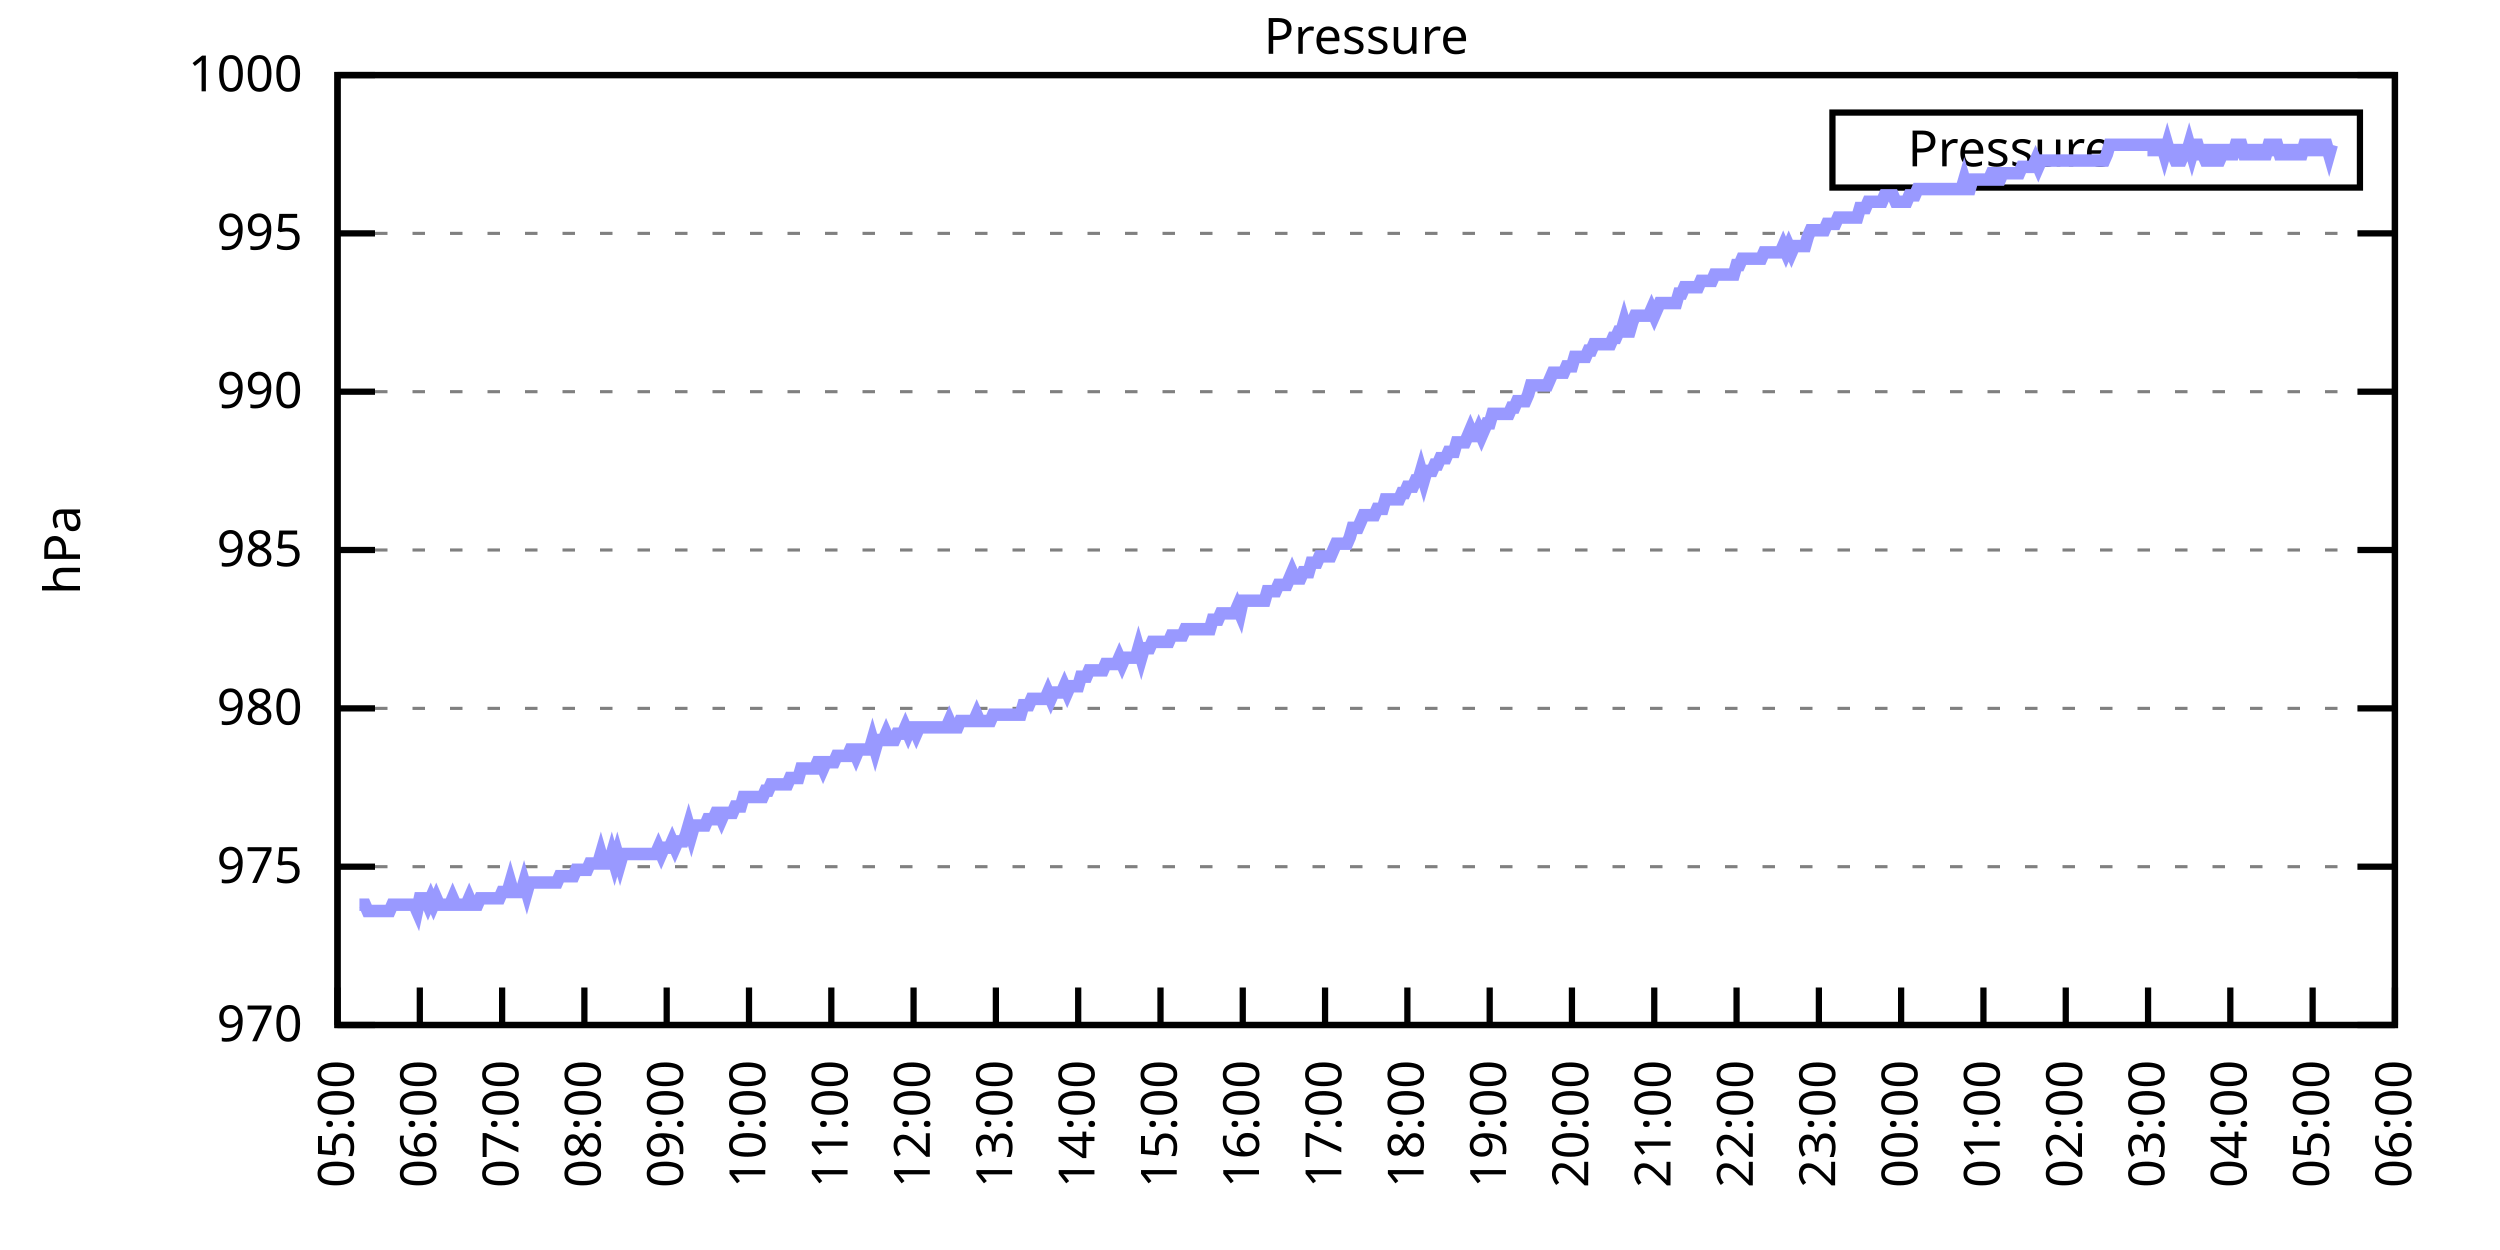
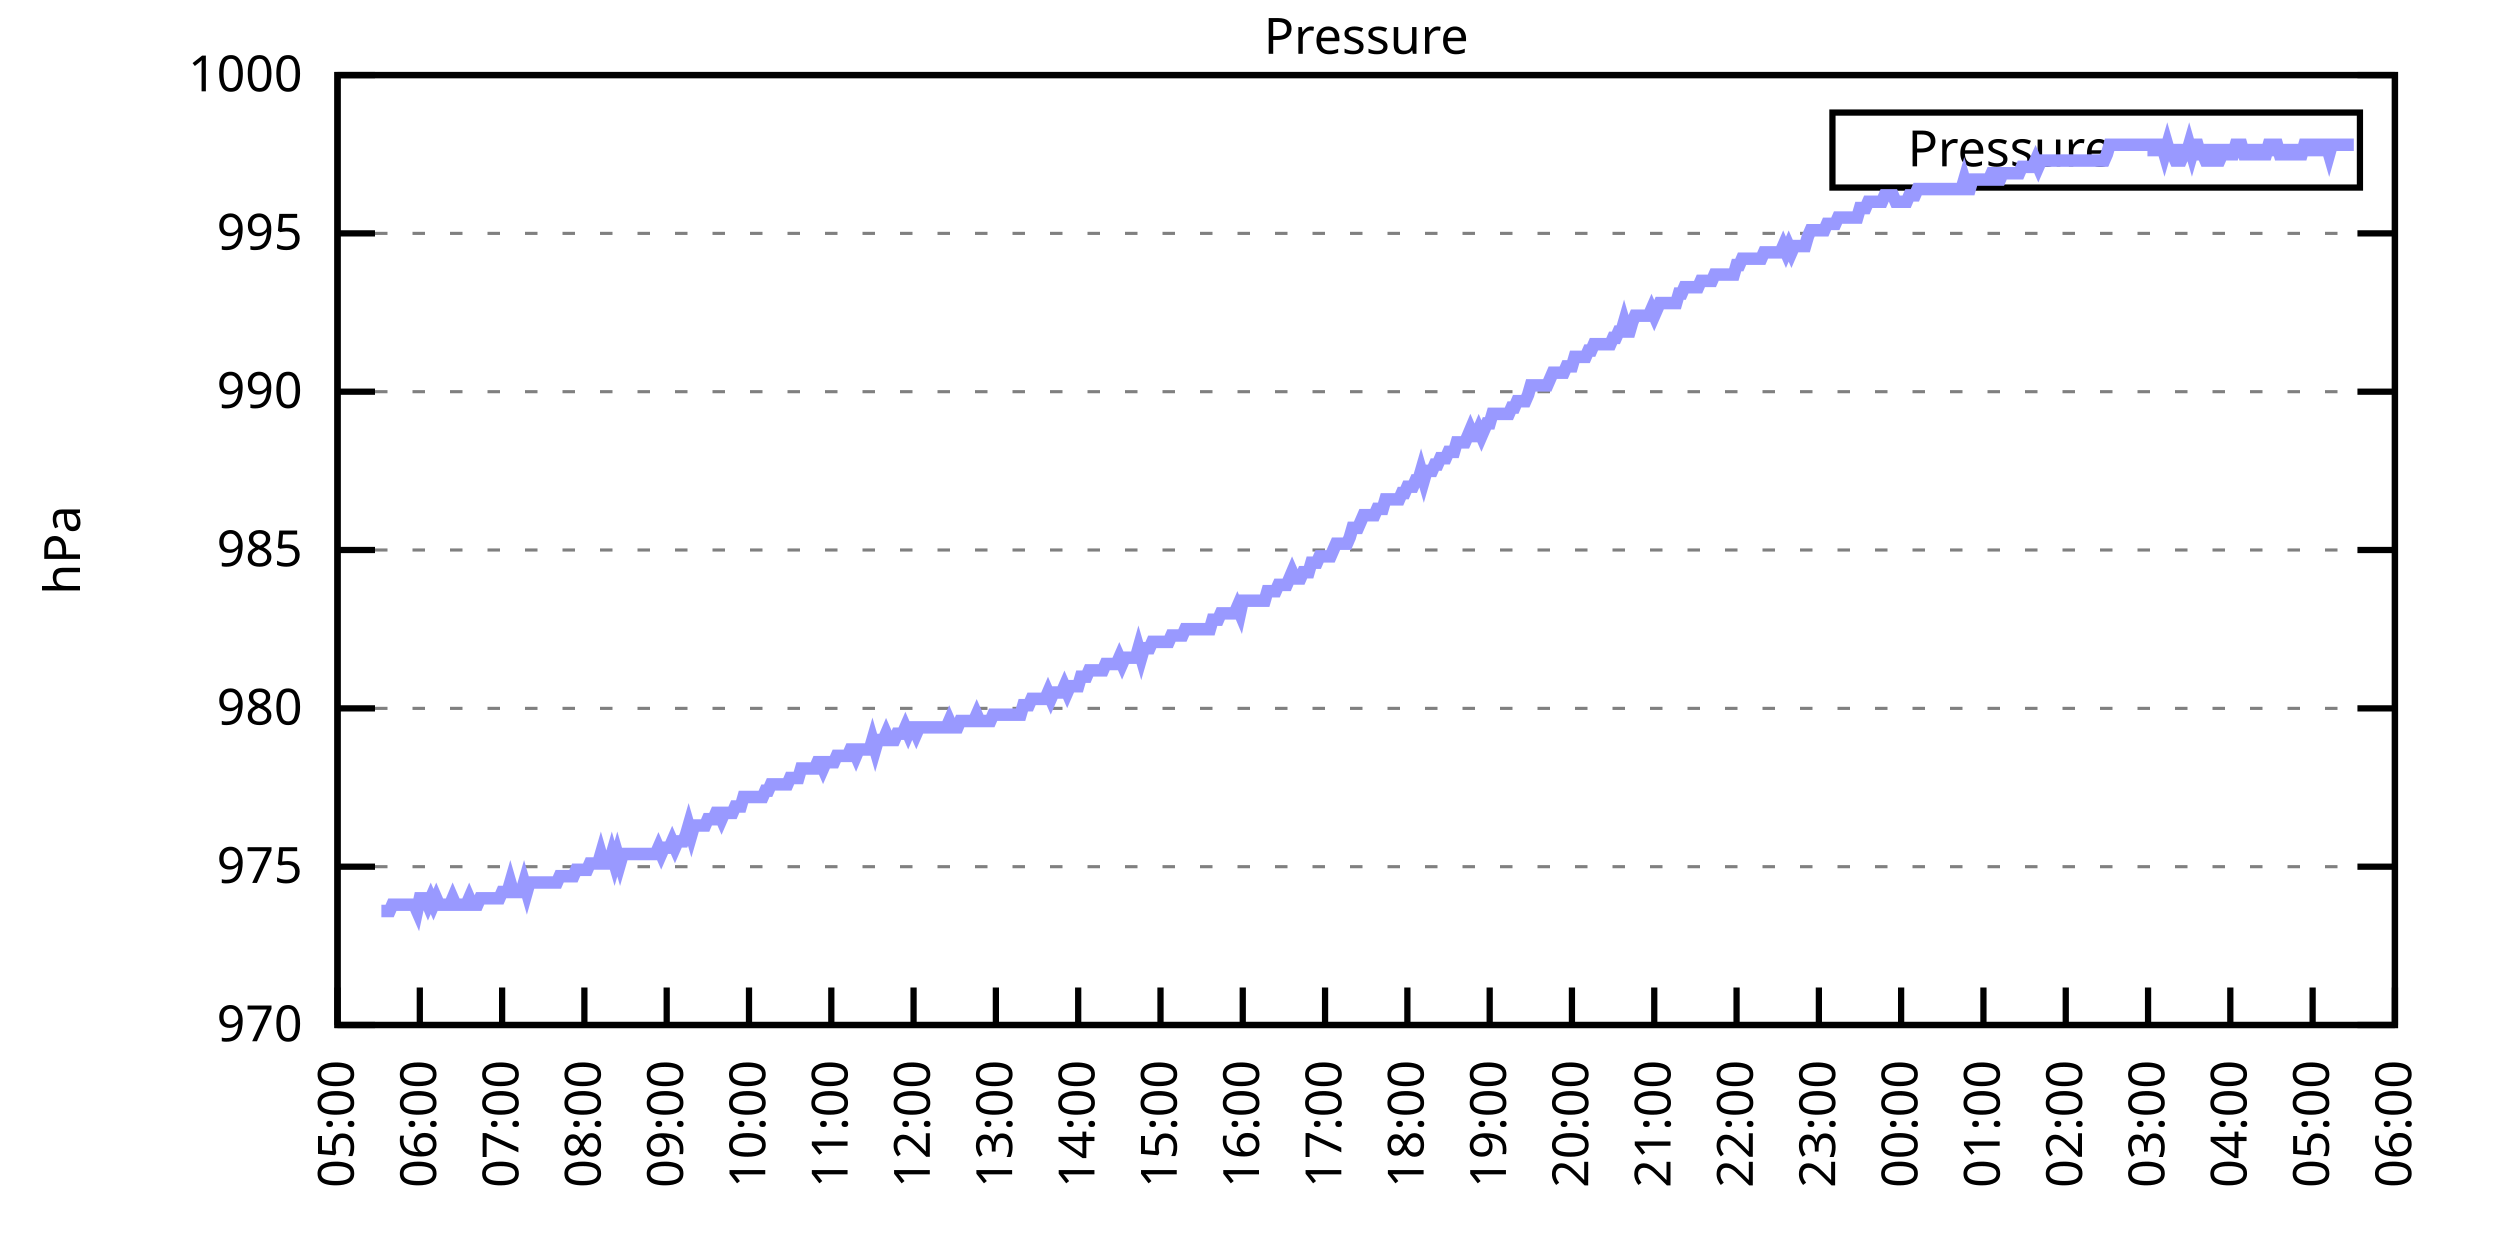
<svg xmlns="http://www.w3.org/2000/svg" xmlns:xlink="http://www.w3.org/1999/xlink" width="400" height="200" viewBox="0 0 400 200">
  <g id="gnuplot_canvas">
    <rect x="0" y="0" width="400" height="200" fill="none" />
    <defs>
      <circle id="gpDot" r="0.5" stroke-width="0.5" stroke="currentColor" />
      <path id="gpPt0" stroke-width="0.333" stroke="currentColor" d="M-1,0 h2 M0,-1 v2" />
      <path id="gpPt1" stroke-width="0.333" stroke="currentColor" d="M-1,-1 L1,1 M1,-1 L-1,1" />
      <path id="gpPt2" stroke-width="0.333" stroke="currentColor" d="M-1,0 L1,0 M0,-1 L0,1 M-1,-1 L1,1 M-1,1 L1,-1" />
      <rect id="gpPt3" stroke-width="0.333" stroke="currentColor" x="-1" y="-1" width="2" height="2" />
      <rect id="gpPt4" stroke-width="0.333" stroke="currentColor" fill="currentColor" x="-1" y="-1" width="2" height="2" />
      <circle id="gpPt5" stroke-width="0.333" stroke="currentColor" cx="0" cy="0" r="1" />
      <use xlink:href="#gpPt5" id="gpPt6" fill="currentColor" stroke="none" />
      <path id="gpPt7" stroke-width="0.333" stroke="currentColor" d="M0,-1.33 L-1.33,0.67 L1.33,0.67 z" />
      <use xlink:href="#gpPt7" id="gpPt8" fill="currentColor" stroke="none" />
      <use xlink:href="#gpPt7" id="gpPt9" stroke="currentColor" transform="rotate(180)" />
      <use xlink:href="#gpPt9" id="gpPt10" fill="currentColor" stroke="none" />
      <use xlink:href="#gpPt3" id="gpPt11" stroke="currentColor" transform="rotate(45)" />
      <use xlink:href="#gpPt11" id="gpPt12" fill="currentColor" stroke="none" />
      <path id="gpPt13" stroke-width="0.333" stroke="currentColor" d="M0,1.330 L1.265,0.411 L0.782,-1.067 L-0.782,-1.076 L-1.265,0.411 z" />
      <use xlink:href="#gpPt13" id="gpPt14" fill="currentColor" stroke="none" />
      <filter id="textbox" filterUnits="objectBoundingBox" x="0" y="0" height="1" width="1">
        <feFlood flood-color="white" flood-opacity="1" result="bgnd" />
        <feComposite in="SourceGraphic" in2="bgnd" operator="atop" />
      </filter>
      <filter id="greybox" filterUnits="objectBoundingBox" x="0" y="0" height="1" width="1">
        <feFlood flood-color="lightgrey" flood-opacity="1" result="grey" />
        <feComposite in="SourceGraphic" in2="grey" operator="atop" />
      </filter>
    </defs>
    <g fill="none" color="white" stroke="currentColor" stroke-width="1.00" stroke-linecap="butt" stroke-linejoin="miter">
</g>
    <g fill="none" color="black" stroke="currentColor" stroke-width="1.00" stroke-linecap="butt" stroke-linejoin="miter">
      <g stroke="none" shape-rendering="crispEdges">
        <polygon fill="rgb(255, 255, 255)" points="54.00,164.00 383.18,164.00 383.18,12.02 54.00,12.02 " />
      </g>
    </g>
    <g fill="none" color="black" stroke="currentColor" stroke-width="1.00" stroke-linecap="butt" stroke-linejoin="miter">
</g>
    <g fill="none" color="black" stroke="black" stroke-width="0.50" stroke-linecap="butt" stroke-linejoin="miter">
</g>
    <g fill="none" color="gray" stroke="currentColor" stroke-width="0.50" stroke-linecap="butt" stroke-linejoin="miter">
      <path stroke="gray" stroke-dasharray="2,4" class="gridline" d="M54.00,164.00 L383.19,164.00  " />
    </g>
    <g fill="none" color="gray" stroke="gray" stroke-width="1.00" stroke-linecap="butt" stroke-linejoin="miter">
</g>
    <g fill="none" color="black" stroke="currentColor" stroke-width="1.00" stroke-linecap="butt" stroke-linejoin="miter">
      <path stroke="black" d="M54.00,164.00 L60.00,164.00 M383.19,164.00 L377.19,164.00  " />
      <g transform="translate(48.40,166.60)" stroke="none" fill="black" font-family="Sans" font-size="8.00" text-anchor="end">
        <text>
          <tspan font-family="Sans"> 970</tspan>
        </text>
      </g>
    </g>
    <g fill="none" color="black" stroke="currentColor" stroke-width="1.00" stroke-linecap="butt" stroke-linejoin="miter">
</g>
    <g fill="none" color="black" stroke="black" stroke-width="0.50" stroke-linecap="butt" stroke-linejoin="miter">
</g>
    <g fill="none" color="gray" stroke="currentColor" stroke-width="0.50" stroke-linecap="butt" stroke-linejoin="miter">
      <path stroke="gray" stroke-dasharray="2,4" class="gridline" d="M54.00,138.67 L383.19,138.67  " />
    </g>
    <g fill="none" color="gray" stroke="gray" stroke-width="1.00" stroke-linecap="butt" stroke-linejoin="miter">
</g>
    <g fill="none" color="black" stroke="currentColor" stroke-width="1.00" stroke-linecap="butt" stroke-linejoin="miter">
      <path stroke="black" d="M54.00,138.67 L60.00,138.67 M383.19,138.67 L377.19,138.67  " />
      <g transform="translate(48.40,141.27)" stroke="none" fill="black" font-family="Sans" font-size="8.00" text-anchor="end">
        <text>
          <tspan font-family="Sans"> 975</tspan>
        </text>
      </g>
    </g>
    <g fill="none" color="black" stroke="currentColor" stroke-width="1.00" stroke-linecap="butt" stroke-linejoin="miter">
</g>
    <g fill="none" color="black" stroke="black" stroke-width="0.50" stroke-linecap="butt" stroke-linejoin="miter">
</g>
    <g fill="none" color="gray" stroke="currentColor" stroke-width="0.50" stroke-linecap="butt" stroke-linejoin="miter">
      <path stroke="gray" stroke-dasharray="2,4" class="gridline" d="M54.00,113.34 L383.19,113.34  " />
    </g>
    <g fill="none" color="gray" stroke="gray" stroke-width="1.00" stroke-linecap="butt" stroke-linejoin="miter">
</g>
    <g fill="none" color="black" stroke="currentColor" stroke-width="1.00" stroke-linecap="butt" stroke-linejoin="miter">
      <path stroke="black" d="M54.00,113.34 L60.00,113.34 M383.19,113.34 L377.19,113.34  " />
      <g transform="translate(48.40,115.94)" stroke="none" fill="black" font-family="Sans" font-size="8.00" text-anchor="end">
        <text>
          <tspan font-family="Sans"> 980</tspan>
        </text>
      </g>
    </g>
    <g fill="none" color="black" stroke="currentColor" stroke-width="1.00" stroke-linecap="butt" stroke-linejoin="miter">
</g>
    <g fill="none" color="black" stroke="black" stroke-width="0.50" stroke-linecap="butt" stroke-linejoin="miter">
</g>
    <g fill="none" color="gray" stroke="currentColor" stroke-width="0.50" stroke-linecap="butt" stroke-linejoin="miter">
      <path stroke="gray" stroke-dasharray="2,4" class="gridline" d="M54.00,88.00 L383.19,88.00  " />
    </g>
    <g fill="none" color="gray" stroke="gray" stroke-width="1.00" stroke-linecap="butt" stroke-linejoin="miter">
</g>
    <g fill="none" color="black" stroke="currentColor" stroke-width="1.00" stroke-linecap="butt" stroke-linejoin="miter">
      <path stroke="black" d="M54.00,88.00 L60.00,88.00 M383.19,88.00 L377.19,88.00  " />
      <g transform="translate(48.40,90.60)" stroke="none" fill="black" font-family="Sans" font-size="8.00" text-anchor="end">
        <text>
          <tspan font-family="Sans"> 985</tspan>
        </text>
      </g>
    </g>
    <g fill="none" color="black" stroke="currentColor" stroke-width="1.00" stroke-linecap="butt" stroke-linejoin="miter">
</g>
    <g fill="none" color="black" stroke="black" stroke-width="0.50" stroke-linecap="butt" stroke-linejoin="miter">
</g>
    <g fill="none" color="gray" stroke="currentColor" stroke-width="0.50" stroke-linecap="butt" stroke-linejoin="miter">
      <path stroke="gray" stroke-dasharray="2,4" class="gridline" d="M54.00,62.67 L383.19,62.67  " />
    </g>
    <g fill="none" color="gray" stroke="gray" stroke-width="1.00" stroke-linecap="butt" stroke-linejoin="miter">
</g>
    <g fill="none" color="black" stroke="currentColor" stroke-width="1.00" stroke-linecap="butt" stroke-linejoin="miter">
      <path stroke="black" d="M54.00,62.67 L60.00,62.67 M383.19,62.67 L377.19,62.67  " />
      <g transform="translate(48.40,65.27)" stroke="none" fill="black" font-family="Sans" font-size="8.00" text-anchor="end">
        <text>
          <tspan font-family="Sans"> 990</tspan>
        </text>
      </g>
    </g>
    <g fill="none" color="black" stroke="currentColor" stroke-width="1.00" stroke-linecap="butt" stroke-linejoin="miter">
</g>
    <g fill="none" color="black" stroke="black" stroke-width="0.50" stroke-linecap="butt" stroke-linejoin="miter">
</g>
    <g fill="none" color="gray" stroke="currentColor" stroke-width="0.50" stroke-linecap="butt" stroke-linejoin="miter">
      <path stroke="gray" stroke-dasharray="2,4" class="gridline" d="M54.00,37.34 L383.19,37.34  " />
    </g>
    <g fill="none" color="gray" stroke="gray" stroke-width="1.00" stroke-linecap="butt" stroke-linejoin="miter">
</g>
    <g fill="none" color="black" stroke="currentColor" stroke-width="1.00" stroke-linecap="butt" stroke-linejoin="miter">
      <path stroke="black" d="M54.00,37.34 L60.00,37.34 M383.19,37.34 L377.19,37.34  " />
      <g transform="translate(48.40,39.94)" stroke="none" fill="black" font-family="Sans" font-size="8.00" text-anchor="end">
        <text>
          <tspan font-family="Sans"> 995</tspan>
        </text>
      </g>
    </g>
    <g fill="none" color="black" stroke="currentColor" stroke-width="1.00" stroke-linecap="butt" stroke-linejoin="miter">
</g>
    <g fill="none" color="black" stroke="black" stroke-width="0.50" stroke-linecap="butt" stroke-linejoin="miter">
</g>
    <g fill="none" color="gray" stroke="currentColor" stroke-width="0.50" stroke-linecap="butt" stroke-linejoin="miter">
      <path stroke="gray" stroke-dasharray="2,4" class="gridline" d="M54.00,12.01 L383.19,12.01  " />
    </g>
    <g fill="none" color="gray" stroke="gray" stroke-width="1.00" stroke-linecap="butt" stroke-linejoin="miter">
</g>
    <g fill="none" color="black" stroke="currentColor" stroke-width="1.00" stroke-linecap="butt" stroke-linejoin="miter">
      <path stroke="black" d="M54.00,12.01 L60.00,12.01 M383.19,12.01 L377.19,12.01  " />
      <g transform="translate(48.40,14.61)" stroke="none" fill="black" font-family="Sans" font-size="8.00" text-anchor="end">
        <text>
          <tspan font-family="Sans"> 1000</tspan>
        </text>
      </g>
    </g>
    <g fill="none" color="black" stroke="currentColor" stroke-width="1.00" stroke-linecap="butt" stroke-linejoin="miter">
      <path stroke="black" d="M54.00,164.00 L54.00,158.00  " />
      <g transform="translate(56.60,169.60) rotate(270.00)" stroke="none" fill="black" font-family="Sans" font-size="8.00" text-anchor="end">
        <text>
          <tspan font-family="Sans">05:00</tspan>
        </text>
      </g>
    </g>
    <g fill="none" color="black" stroke="currentColor" stroke-width="1.00" stroke-linecap="butt" stroke-linejoin="miter">
      <path stroke="black" d="M67.17,164.00 L67.17,158.00  " />
      <g transform="translate(69.77,169.60) rotate(270.00)" stroke="none" fill="black" font-family="Sans" font-size="8.00" text-anchor="end">
        <text>
          <tspan font-family="Sans">06:00</tspan>
        </text>
      </g>
    </g>
    <g fill="none" color="black" stroke="currentColor" stroke-width="1.00" stroke-linecap="butt" stroke-linejoin="miter">
      <path stroke="black" d="M80.34,164.00 L80.34,158.00  " />
      <g transform="translate(82.94,169.60) rotate(270.00)" stroke="none" fill="black" font-family="Sans" font-size="8.00" text-anchor="end">
        <text>
          <tspan font-family="Sans">07:00</tspan>
        </text>
      </g>
    </g>
    <g fill="none" color="black" stroke="currentColor" stroke-width="1.00" stroke-linecap="butt" stroke-linejoin="miter">
      <path stroke="black" d="M93.50,164.00 L93.50,158.00  " />
      <g transform="translate(96.10,169.60) rotate(270.00)" stroke="none" fill="black" font-family="Sans" font-size="8.00" text-anchor="end">
        <text>
          <tspan font-family="Sans">08:00</tspan>
        </text>
      </g>
    </g>
    <g fill="none" color="black" stroke="currentColor" stroke-width="1.00" stroke-linecap="butt" stroke-linejoin="miter">
      <path stroke="black" d="M106.67,164.00 L106.67,158.00  " />
      <g transform="translate(109.27,169.60) rotate(270.00)" stroke="none" fill="black" font-family="Sans" font-size="8.00" text-anchor="end">
        <text>
          <tspan font-family="Sans">09:00</tspan>
        </text>
      </g>
    </g>
    <g fill="none" color="black" stroke="currentColor" stroke-width="1.00" stroke-linecap="butt" stroke-linejoin="miter">
      <path stroke="black" d="M119.84,164.00 L119.84,158.00  " />
      <g transform="translate(122.44,169.60) rotate(270.00)" stroke="none" fill="black" font-family="Sans" font-size="8.00" text-anchor="end">
        <text>
          <tspan font-family="Sans">10:00</tspan>
        </text>
      </g>
    </g>
    <g fill="none" color="black" stroke="currentColor" stroke-width="1.00" stroke-linecap="butt" stroke-linejoin="miter">
      <path stroke="black" d="M133.01,164.00 L133.01,158.00  " />
      <g transform="translate(135.61,169.60) rotate(270.00)" stroke="none" fill="black" font-family="Sans" font-size="8.00" text-anchor="end">
        <text>
          <tspan font-family="Sans">11:00</tspan>
        </text>
      </g>
    </g>
    <g fill="none" color="black" stroke="currentColor" stroke-width="1.00" stroke-linecap="butt" stroke-linejoin="miter">
      <path stroke="black" d="M146.17,164.00 L146.17,158.00  " />
      <g transform="translate(148.77,169.60) rotate(270.00)" stroke="none" fill="black" font-family="Sans" font-size="8.00" text-anchor="end">
        <text>
          <tspan font-family="Sans">12:00</tspan>
        </text>
      </g>
    </g>
    <g fill="none" color="black" stroke="currentColor" stroke-width="1.00" stroke-linecap="butt" stroke-linejoin="miter">
      <path stroke="black" d="M159.34,164.00 L159.34,158.00  " />
      <g transform="translate(161.94,169.60) rotate(270.00)" stroke="none" fill="black" font-family="Sans" font-size="8.00" text-anchor="end">
        <text>
          <tspan font-family="Sans">13:00</tspan>
        </text>
      </g>
    </g>
    <g fill="none" color="black" stroke="currentColor" stroke-width="1.00" stroke-linecap="butt" stroke-linejoin="miter">
      <path stroke="black" d="M172.51,164.00 L172.51,158.00  " />
      <g transform="translate(175.11,169.60) rotate(270.00)" stroke="none" fill="black" font-family="Sans" font-size="8.00" text-anchor="end">
        <text>
          <tspan font-family="Sans">14:00</tspan>
        </text>
      </g>
    </g>
    <g fill="none" color="black" stroke="currentColor" stroke-width="1.00" stroke-linecap="butt" stroke-linejoin="miter">
      <path stroke="black" d="M185.68,164.00 L185.68,158.00  " />
      <g transform="translate(188.28,169.60) rotate(270.00)" stroke="none" fill="black" font-family="Sans" font-size="8.00" text-anchor="end">
        <text>
          <tspan font-family="Sans">15:00</tspan>
        </text>
      </g>
    </g>
    <g fill="none" color="black" stroke="currentColor" stroke-width="1.00" stroke-linecap="butt" stroke-linejoin="miter">
      <path stroke="black" d="M198.84,164.00 L198.84,158.00  " />
      <g transform="translate(201.44,169.60) rotate(270.00)" stroke="none" fill="black" font-family="Sans" font-size="8.00" text-anchor="end">
        <text>
          <tspan font-family="Sans">16:00</tspan>
        </text>
      </g>
    </g>
    <g fill="none" color="black" stroke="currentColor" stroke-width="1.00" stroke-linecap="butt" stroke-linejoin="miter">
      <path stroke="black" d="M212.01,164.00 L212.01,158.00  " />
      <g transform="translate(214.61,169.60) rotate(270.00)" stroke="none" fill="black" font-family="Sans" font-size="8.00" text-anchor="end">
        <text>
          <tspan font-family="Sans">17:00</tspan>
        </text>
      </g>
    </g>
    <g fill="none" color="black" stroke="currentColor" stroke-width="1.00" stroke-linecap="butt" stroke-linejoin="miter">
      <path stroke="black" d="M225.18,164.00 L225.18,158.00  " />
      <g transform="translate(227.78,169.60) rotate(270.00)" stroke="none" fill="black" font-family="Sans" font-size="8.00" text-anchor="end">
        <text>
          <tspan font-family="Sans">18:00</tspan>
        </text>
      </g>
    </g>
    <g fill="none" color="black" stroke="currentColor" stroke-width="1.00" stroke-linecap="butt" stroke-linejoin="miter">
      <path stroke="black" d="M238.35,164.00 L238.35,158.00  " />
      <g transform="translate(240.95,169.60) rotate(270.00)" stroke="none" fill="black" font-family="Sans" font-size="8.00" text-anchor="end">
        <text>
          <tspan font-family="Sans">19:00</tspan>
        </text>
      </g>
    </g>
    <g fill="none" color="black" stroke="currentColor" stroke-width="1.00" stroke-linecap="butt" stroke-linejoin="miter">
      <path stroke="black" d="M251.51,164.00 L251.51,158.00  " />
      <g transform="translate(254.11,169.60) rotate(270.00)" stroke="none" fill="black" font-family="Sans" font-size="8.00" text-anchor="end">
        <text>
          <tspan font-family="Sans">20:00</tspan>
        </text>
      </g>
    </g>
    <g fill="none" color="black" stroke="currentColor" stroke-width="1.00" stroke-linecap="butt" stroke-linejoin="miter">
      <path stroke="black" d="M264.68,164.00 L264.68,158.00  " />
      <g transform="translate(267.28,169.60) rotate(270.00)" stroke="none" fill="black" font-family="Sans" font-size="8.00" text-anchor="end">
        <text>
          <tspan font-family="Sans">21:00</tspan>
        </text>
      </g>
    </g>
    <g fill="none" color="black" stroke="currentColor" stroke-width="1.00" stroke-linecap="butt" stroke-linejoin="miter">
      <path stroke="black" d="M277.85,164.00 L277.85,158.00  " />
      <g transform="translate(280.45,169.60) rotate(270.00)" stroke="none" fill="black" font-family="Sans" font-size="8.00" text-anchor="end">
        <text>
          <tspan font-family="Sans">22:00</tspan>
        </text>
      </g>
    </g>
    <g fill="none" color="black" stroke="currentColor" stroke-width="1.00" stroke-linecap="butt" stroke-linejoin="miter">
      <path stroke="black" d="M291.02,164.00 L291.02,158.00  " />
      <g transform="translate(293.62,169.60) rotate(270.00)" stroke="none" fill="black" font-family="Sans" font-size="8.00" text-anchor="end">
        <text>
          <tspan font-family="Sans">23:00</tspan>
        </text>
      </g>
    </g>
    <g fill="none" color="black" stroke="currentColor" stroke-width="1.00" stroke-linecap="butt" stroke-linejoin="miter">
      <path stroke="black" d="M304.18,164.00 L304.18,158.00  " />
      <g transform="translate(306.78,169.60) rotate(270.00)" stroke="none" fill="black" font-family="Sans" font-size="8.00" text-anchor="end">
        <text>
          <tspan font-family="Sans">00:00</tspan>
        </text>
      </g>
    </g>
    <g fill="none" color="black" stroke="currentColor" stroke-width="1.00" stroke-linecap="butt" stroke-linejoin="miter">
      <path stroke="black" d="M317.35,164.00 L317.35,158.00  " />
      <g transform="translate(319.95,169.60) rotate(270.00)" stroke="none" fill="black" font-family="Sans" font-size="8.00" text-anchor="end">
        <text>
          <tspan font-family="Sans">01:00</tspan>
        </text>
      </g>
    </g>
    <g fill="none" color="black" stroke="currentColor" stroke-width="1.00" stroke-linecap="butt" stroke-linejoin="miter">
      <path stroke="black" d="M330.52,164.00 L330.52,158.00  " />
      <g transform="translate(333.12,169.60) rotate(270.00)" stroke="none" fill="black" font-family="Sans" font-size="8.00" text-anchor="end">
        <text>
          <tspan font-family="Sans">02:00</tspan>
        </text>
      </g>
    </g>
    <g fill="none" color="black" stroke="currentColor" stroke-width="1.00" stroke-linecap="butt" stroke-linejoin="miter">
      <path stroke="black" d="M343.69,164.00 L343.69,158.00  " />
      <g transform="translate(346.29,169.60) rotate(270.00)" stroke="none" fill="black" font-family="Sans" font-size="8.00" text-anchor="end">
        <text>
          <tspan font-family="Sans">03:00</tspan>
        </text>
      </g>
    </g>
    <g fill="none" color="black" stroke="currentColor" stroke-width="1.00" stroke-linecap="butt" stroke-linejoin="miter">
      <path stroke="black" d="M356.85,164.00 L356.85,158.00  " />
      <g transform="translate(359.45,169.60) rotate(270.00)" stroke="none" fill="black" font-family="Sans" font-size="8.00" text-anchor="end">
        <text>
          <tspan font-family="Sans">04:00</tspan>
        </text>
      </g>
    </g>
    <g fill="none" color="black" stroke="currentColor" stroke-width="1.00" stroke-linecap="butt" stroke-linejoin="miter">
      <path stroke="black" d="M370.02,164.00 L370.02,158.00  " />
      <g transform="translate(372.62,169.60) rotate(270.00)" stroke="none" fill="black" font-family="Sans" font-size="8.00" text-anchor="end">
        <text>
          <tspan font-family="Sans">05:00</tspan>
        </text>
      </g>
    </g>
    <g fill="none" color="black" stroke="currentColor" stroke-width="1.00" stroke-linecap="butt" stroke-linejoin="miter">
      <path stroke="black" d="M383.19,164.00 L383.19,158.00  " />
      <g transform="translate(385.79,169.60) rotate(270.00)" stroke="none" fill="black" font-family="Sans" font-size="8.00" text-anchor="end">
        <text>
          <tspan font-family="Sans">06:00</tspan>
        </text>
      </g>
    </g>
    <g fill="none" color="black" stroke="currentColor" stroke-width="1.00" stroke-linecap="butt" stroke-linejoin="miter">
</g>
    <g fill="none" color="black" stroke="currentColor" stroke-width="1.00" stroke-linecap="butt" stroke-linejoin="miter">
      <path stroke="black" d="M54.00,12.01 L54.00,164.00 L383.19,164.00 L383.19,12.01 L54.00,12.01 Z  " />
    </g>
    <g fill="none" color="black" stroke="currentColor" stroke-width="1.00" stroke-linecap="butt" stroke-linejoin="miter">
</g>
    <g fill="none" color="black" stroke="currentColor" stroke-width="1.00" stroke-linecap="butt" stroke-linejoin="miter">
      <path stroke="black" d="M293.19,30.01 L293.19,18.01 L377.59,18.01 L377.59,30.01 L293.19,30.01 Z  " />
    </g>
    <g id="Pressure_plot_1">
      <g fill="none" color="white" stroke="black" stroke-width="2.00" stroke-linecap="butt" stroke-linejoin="miter">
</g>
      <g fill="none" color="black" stroke="currentColor" stroke-width="2.00" stroke-linecap="butt" stroke-linejoin="miter">
        <g transform="translate(337.99,26.61)" stroke="none" fill="black" font-family="Sans" font-size="8.00" text-anchor="end">
          <text>
            <tspan font-family="Sans">Pressure</tspan>
          </text>
        </g>
      </g>
      <g fill="none" color="black" stroke="currentColor" stroke-width="2.00" stroke-linecap="butt" stroke-linejoin="miter">
-         <path stroke="rgb(153, 153, 255)" d="M343.59,24.01 L371.99,24.01 M57.51,144.75 L57.95,144.75 L58.39,144.75 L58.83,145.76 L59.27,145.76 L59.71,145.76   L60.14,145.76 L60.58,145.76 L61.02,145.76 L61.46,145.76 L61.90,145.76 L62.34,145.76 L62.78,144.75 L63.22,144.75   L63.66,144.75 L64.10,144.75 L64.53,144.75 L64.97,144.75 L65.41,144.75 L65.85,144.75 L66.29,144.75 L66.73,145.76   L67.17,143.73 L67.61,143.73 L68.05,143.73 L68.48,144.75 L68.92,143.73 L69.36,144.75 L69.80,143.73 L70.24,144.75   L70.68,144.75 L71.12,144.75 L71.56,144.75 L72.00,144.75 L72.43,143.73 L72.87,144.75 L73.31,144.75 L73.75,144.75   L74.19,144.75 L74.63,144.75 L75.07,143.73 L75.51,144.75 L75.95,144.75 L76.38,144.75 L76.82,143.73 L77.26,143.73   L77.70,143.73 L78.14,143.73 L78.58,143.73 L79.02,143.73 L79.46,143.73 L79.90,143.73 L80.34,142.72 L80.77,142.72   L81.21,142.72 L81.65,141.20 L82.09,142.72 L82.53,142.72 L82.97,142.72 L83.41,142.72 L83.85,141.20 L84.29,142.72   L84.72,141.20 L85.16,141.20 L85.60,141.20 L86.04,141.20 L86.48,141.20 L86.92,141.20 L87.36,141.20 L87.80,141.20   L88.24,141.20 L88.67,141.20 L89.11,141.20 L89.55,140.19 L89.99,140.19 L90.43,140.19 L90.87,140.19 L91.31,140.19   L91.75,140.19 L92.19,139.17 L92.62,139.17 L93.06,139.17 L93.50,139.17 L93.94,139.17 L94.38,138.16 L94.82,138.16   L95.26,138.16 L95.70,138.16 L96.14,136.64 L96.58,138.16 L97.01,138.16 L97.45,138.16 L97.89,136.64 L98.33,138.16   L98.77,136.64 L99.21,138.16 L99.65,136.64 L100.09,136.64 L100.53,136.64 L100.96,136.64 L101.40,136.64 L101.84,136.64   L102.28,136.64 L102.72,136.64 L103.16,136.64 L103.60,136.64 L104.04,136.64 L104.48,136.64 L104.91,136.64 L105.35,135.63   L105.79,136.64 L106.23,135.63 L106.67,135.63 L107.11,135.63 L107.55,134.62 L107.99,135.63 L108.43,134.62 L108.87,134.62   L109.30,134.62 L109.74,133.60 L110.18,132.08 L110.62,133.60 L111.06,132.08 L111.50,132.08 L111.94,132.08 L112.38,132.08   L112.82,132.08 L113.25,131.07 L113.69,131.07 L114.13,131.07 L114.57,130.06 L115.01,130.06 L115.45,131.07 L115.89,130.06   L116.33,130.06 L116.77,130.06 L117.20,130.06 L117.64,129.04 L118.08,129.04 L118.52,129.04 L118.96,127.52 L119.40,127.52   L119.84,127.52 L120.28,127.52 L120.72,127.52 L121.15,127.52 L121.59,127.52 L122.03,127.52 L122.47,126.51 L122.91,126.51   L123.35,125.50 L123.79,125.50 L124.23,125.50 L124.67,125.50 L125.11,125.50 L125.54,125.50 L125.98,125.50 L126.42,124.48   L126.86,124.48 L127.30,124.48 L127.74,124.48 L128.18,122.96 L128.62,122.96 L129.06,122.96 L129.49,122.96 L129.93,122.96   L130.37,122.96 L130.81,121.95 L131.25,121.95 L131.69,122.96 L132.13,121.95 L132.57,121.95 L133.01,121.95 L133.44,121.95   L133.88,120.94 L134.32,120.94 L134.76,120.94 L135.20,120.94 L135.64,120.94 L136.08,119.92 L136.52,119.92 L136.96,120.94   L137.39,119.92 L137.83,119.92 L138.27,119.92 L138.71,119.92 L139.15,119.92 L139.59,118.40 L140.03,119.92 L140.47,118.40   L140.91,118.40 L141.35,118.40 L141.78,117.39 L142.22,118.40 L142.66,118.40 L143.10,118.40 L143.54,117.39 L143.98,117.39   L144.42,117.39 L144.86,116.38 L145.30,117.39 L145.73,116.38 L146.17,116.38 L146.61,117.39 L147.05,116.38 L147.49,116.38   L147.93,116.38 L148.37,116.38 L148.81,116.38 L149.25,116.38 L149.68,116.38 L150.12,116.38 L150.56,116.38 L151.00,116.38   L151.44,116.38 L151.88,115.36 L152.32,116.38 L152.76,116.38 L153.20,116.38 L153.63,115.36 L154.07,115.36 L154.51,115.36   L154.95,115.36 L155.39,115.36 L155.83,115.36 L156.27,114.35 L156.71,115.36 L157.15,115.36 L157.59,115.36 L158.02,115.36   L158.46,115.36 L158.90,114.35 L159.34,114.35 L159.78,114.35 L160.22,114.35 L160.66,114.35 L161.10,114.35 L161.54,114.35   L161.97,114.35 L162.41,114.35 L162.85,114.35 L163.29,114.35 L163.73,112.83 L164.17,112.83 L164.61,112.83 L165.05,111.82   L165.49,111.82 L165.92,111.82 L166.36,111.82 L166.80,111.82 L167.24,111.82 L167.68,110.80 L168.12,111.82 L168.56,110.80   L169.00,110.80 L169.44,110.80 L169.87,110.80 L170.31,109.79 L170.75,110.80 L171.19,109.79 L171.63,109.79 L172.07,109.79   L172.51,109.79 L172.95,108.27 L173.39,108.27 L173.83,108.27 L174.26,107.26 L174.70,107.26 L175.14,107.26 L175.58,107.26   L176.02,107.26 L176.46,107.26 L176.90,106.24 L177.34,106.24 L177.78,106.24 L178.21,106.24 L178.65,106.24 L179.09,105.23   L179.53,106.24 L179.97,105.23 L180.41,105.23 L180.85,105.23 L181.29,105.23 L181.73,105.23 L182.16,103.71 L182.60,105.23   L183.04,103.71 L183.48,103.71 L183.92,103.71 L184.36,102.70 L184.80,102.70 L185.24,102.70 L185.68,102.70 L186.11,102.70   L186.55,102.70 L186.99,102.70 L187.43,101.68 L187.87,101.68 L188.31,101.68 L188.75,101.68 L189.19,101.68 L189.63,100.67   L190.07,100.67 L190.50,100.67 L190.94,100.67 L191.38,100.67 L191.82,100.67 L192.26,100.67 L192.70,100.67 L193.14,100.67   L193.58,100.67 L194.02,99.15 L194.45,99.15 L194.89,99.15 L195.33,98.14 L195.77,98.14 L196.21,98.14 L196.65,98.14   L197.09,98.14 L197.53,98.14 L197.97,97.12 L198.40,98.14 L198.84,96.11 L199.28,96.11 L199.72,96.11 L200.16,96.11   L200.60,96.11 L201.04,96.11 L201.48,96.11 L201.92,96.11 L202.35,96.11 L202.79,94.59 L203.23,94.59 L203.67,94.59   L204.11,94.59 L204.55,93.58 L204.99,93.58 L205.43,93.58 L205.87,93.58 L206.31,92.56 L206.74,91.55 L207.18,92.56   L207.62,92.56 L208.06,92.56 L208.50,91.55 L208.94,91.55 L209.38,91.55 L209.82,90.03 L210.26,90.03 L210.69,90.03   L211.13,89.02 L211.57,89.02 L212.01,89.02 L212.45,89.02 L212.89,89.02 L213.33,88.00 L213.77,86.99 L214.21,86.99   L214.64,86.99 L215.08,86.99 L215.52,86.99 L215.96,85.98 L216.40,84.46 L216.84,84.46 L217.28,84.46 L217.72,83.45   L218.16,82.43 L218.60,82.43 L219.03,82.43 L219.47,82.43 L219.91,82.43 L220.35,81.42 L220.79,81.42 L221.23,81.42   L221.67,79.90 L222.11,79.90 L222.55,79.90 L222.98,79.90 L223.42,79.90 L223.86,79.90 L224.30,78.89 L224.74,78.89   L225.18,77.87 L225.62,77.87 L226.06,77.87 L226.50,76.86 L226.93,76.86 L227.37,75.34 L227.81,76.86 L228.25,75.34   L228.69,75.34 L229.13,75.34 L229.57,74.33 L230.01,74.33 L230.45,73.31 L230.88,73.31 L231.32,73.31 L231.76,72.30   L232.20,72.30 L232.64,72.30 L233.08,70.78 L233.52,70.78 L233.96,70.78 L234.40,70.78 L234.84,69.77 L235.27,68.75   L235.71,69.77 L236.15,69.77 L236.59,68.75 L237.03,69.77 L237.47,68.75 L237.91,67.74 L238.35,67.74 L238.79,66.22   L239.22,66.22 L239.66,66.22 L240.10,66.22 L240.54,66.22 L240.98,66.22 L241.42,66.22 L241.86,65.21 L242.30,65.21   L242.74,64.19 L243.17,64.19 L243.61,64.19 L244.05,64.19 L244.49,63.18 L244.93,61.66 L245.37,61.66 L245.81,61.66   L246.25,61.66 L246.69,61.66 L247.12,61.66 L247.56,61.66 L248.00,60.65 L248.44,59.63 L248.88,59.63 L249.32,59.63   L249.76,59.63 L250.20,59.63 L250.64,58.62 L251.08,58.62 L251.51,58.62 L251.95,57.10 L252.39,57.10 L252.83,57.10   L253.27,57.10 L253.71,57.10 L254.15,56.09 L254.59,56.09 L255.03,55.07 L255.46,55.07 L255.90,55.07 L256.34,55.07   L256.78,55.07 L257.22,55.07 L257.66,55.07 L258.10,54.06 L258.54,54.06 L258.98,53.05 L259.41,53.05 L259.85,51.53   L260.29,53.05 L260.73,53.05 L261.17,51.53 L261.61,50.51 L262.05,50.51 L262.49,50.51 L262.93,50.51 L263.36,50.51   L263.80,50.51 L264.24,49.50 L264.68,50.51 L265.12,49.50 L265.56,48.49 L266.00,48.49 L266.44,48.49 L266.88,48.49   L267.32,48.49 L267.75,48.49 L268.19,48.49 L268.63,46.97 L269.07,46.97 L269.51,45.95 L269.95,45.95 L270.39,45.95   L270.83,45.95 L271.27,45.95 L271.70,45.95 L272.14,44.94 L272.58,44.94 L273.02,44.94 L273.46,44.94 L273.90,44.94   L274.34,43.93 L274.78,43.93 L275.22,43.93 L275.65,43.93 L276.09,43.93 L276.53,43.93 L276.97,43.93 L277.41,43.93   L277.85,42.41 L278.29,42.41 L278.73,41.39 L279.17,41.39 L279.60,41.39 L280.04,41.39 L280.48,41.39 L280.92,41.39   L281.36,41.39 L281.80,41.39 L282.24,40.38 L282.68,40.38 L283.12,40.38 L283.56,40.38 L283.99,40.38 L284.43,40.38   L284.87,40.38 L285.31,39.37 L285.75,40.38 L286.19,39.37 L286.63,40.38 L287.07,39.37 L287.51,39.37 L287.94,39.37   L288.38,39.37 L288.82,39.37 L289.26,37.85 L289.70,36.84 L290.14,36.84 L290.58,36.84 L291.02,36.84 L291.46,36.84   L291.89,36.84 L292.33,35.82 L292.77,35.82 L293.21,35.82 L293.65,35.82 L294.09,34.81 L294.53,34.81 L294.97,34.81   L295.41,34.81 L295.84,34.81 L296.28,34.81 L296.72,34.81 L297.16,34.81 L297.60,33.29 L298.04,33.29 L298.48,33.29   L298.92,32.28 L299.36,32.28 L299.80,32.28 L300.23,32.28 L300.67,32.28 L301.11,32.28 L301.55,31.26 L301.99,31.26   L302.43,31.26 L302.87,31.26 L303.31,32.28 L303.75,32.28 L304.18,32.28 L304.62,32.28 L305.06,32.28 L305.50,31.26   L305.94,31.26 L306.38,31.26 L306.82,30.25 L307.26,30.25 L307.70,30.25 L308.13,30.25 L308.57,30.25 L309.01,30.25   L309.45,30.25 L309.89,30.25 L310.33,30.25 L310.77,30.25 L311.21,30.25 L311.65,30.25 L312.08,30.25 L312.52,30.25   L312.96,30.25 L313.40,30.25 L313.84,30.25 L314.28,28.73 L314.72,30.25 L315.16,30.25 L315.60,28.73 L316.04,28.73   L316.47,28.73 L316.91,28.73 L317.35,28.73 L317.79,28.73 L318.23,28.73 L318.67,27.72 L319.11,27.72 L319.55,28.73   L319.99,28.73 L320.42,27.72 L320.86,27.72 L321.30,27.72 L321.74,27.72 L322.18,27.72 L322.62,27.72 L323.06,27.72   L323.50,26.70 L323.94,26.70 L324.37,26.70 L324.81,26.70 L325.25,26.70 L325.69,25.69 L326.13,26.70 L326.57,25.69   L327.01,25.69 L327.45,25.69 L327.89,25.69 L328.33,25.69 L328.76,25.69 L329.20,25.69 L329.64,25.69 L330.08,25.69   L330.52,25.69 L330.96,25.69 L331.40,25.69 L331.84,25.69 L332.28,25.69 L332.71,25.69 L333.15,25.69 L333.59,25.69   L334.03,25.69 L334.47,25.69 L334.91,25.69 L335.35,25.69 L335.79,25.69 L336.23,25.69 L336.66,25.69 L337.10,24.68   L337.54,23.16 L337.98,23.16 L338.42,23.16 L338.86,23.16 L339.30,23.16 L339.74,23.16 L340.18,23.16 L340.61,23.16   L341.05,23.16 L341.49,23.16 L341.93,23.16 L342.37,23.16 L342.81,23.16 L343.25,23.16 L343.69,23.16 L344.13,23.16   L344.57,23.16 L345.00,23.16 L345.44,23.16 L345.88,23.16 L346.32,24.68 L346.76,23.16 L347.20,24.68 L347.64,24.68   L348.08,25.69 L348.52,25.69 L348.95,25.69 L349.39,24.68 L349.83,24.68 L350.27,23.16 L350.71,24.68 L351.15,23.16   L351.59,23.16 L352.03,24.68 L352.47,24.68 L352.90,25.69 L353.34,25.69 L353.78,25.69 L354.22,25.69 L354.66,25.69   L355.10,25.69 L355.54,24.68 L355.98,24.68 L356.42,24.68 L356.85,24.68 L357.29,24.68 L357.73,23.16 L358.17,23.16   L358.61,23.16 L359.05,24.68 L359.49,24.68 L359.93,24.68 L360.37,24.68 L360.81,24.68 L361.24,24.68 L361.68,24.68   L362.12,24.68 L362.56,24.68 L363.00,23.16 L363.44,23.16 L363.88,23.16 L364.32,23.16 L364.76,24.68 L365.19,24.68   L365.63,24.68 L366.07,24.68 L366.51,24.68 L366.95,24.68 L367.39,24.68 L367.83,24.68 L368.27,24.68 L368.71,23.16   L369.14,23.16 L369.58,23.16 L370.02,23.16 L370.46,23.16 L370.90,23.16 L371.34,23.16 L371.78,23.16 L372.22,23.16   L372.66,24.68 L373.09,23.16  " />
+         <path stroke="rgb(153, 153, 255)" d="M343.59,24.01 L371.99,24.01 M61.02,145.76 L61.46,145.76 L61.90,145.76 L62.34,145.76 L62.78,144.75 L63.22,144.75   L63.66,144.75 L64.10,144.75 L64.53,144.75 L64.97,144.75 L65.41,144.75 L65.85,144.75 L66.29,144.75 L66.73,145.76   L67.17,143.73 L67.61,143.73 L68.05,143.73 L68.48,144.75 L68.92,143.73 L69.36,144.75 L69.80,143.73 L70.24,144.75   L70.68,144.75 L71.12,144.75 L71.56,144.75 L72.00,144.75 L72.43,143.73 L72.87,144.75 L73.31,144.75 L73.75,144.75   L74.19,144.75 L74.63,144.75 L75.07,143.73 L75.51,144.75 L75.95,144.75 L76.38,144.75 L76.82,143.73 L77.26,143.73   L77.70,143.73 L78.14,143.73 L78.58,143.73 L79.02,143.73 L79.46,143.73 L79.90,143.73 L80.34,142.72 L80.77,142.72   L81.21,142.72 L81.65,141.20 L82.09,142.72 L82.53,142.72 L82.97,142.72 L83.41,142.72 L83.85,141.20 L84.29,142.72   L84.72,141.20 L85.16,141.20 L85.60,141.20 L86.04,141.20 L86.48,141.20 L86.92,141.20 L87.36,141.20 L87.80,141.20   L88.24,141.20 L88.67,141.20 L89.11,141.20 L89.55,140.19 L89.99,140.19 L90.43,140.19 L90.87,140.19 L91.31,140.19   L91.75,140.19 L92.19,139.17 L92.62,139.17 L93.06,139.17 L93.50,139.17 L93.94,139.17 L94.38,138.16 L94.82,138.16   L95.26,138.16 L95.70,138.16 L96.14,136.64 L96.58,138.16 L97.01,138.16 L97.45,138.16 L97.89,136.64 L98.33,138.16   L98.77,136.64 L99.21,138.16 L99.65,136.64 L100.09,136.64 L100.53,136.64 L100.96,136.64 L101.40,136.64 L101.84,136.64   L102.28,136.64 L102.72,136.64 L103.16,136.64 L103.60,136.64 L104.04,136.64 L104.48,136.64 L104.91,136.64 L105.35,135.63   L105.79,136.64 L106.23,135.63 L106.67,135.63 L107.11,135.63 L107.55,134.62 L107.99,135.63 L108.43,134.62 L108.87,134.62   L109.30,134.62 L109.74,133.60 L110.18,132.08 L110.62,133.60 L111.06,132.08 L111.50,132.08 L111.94,132.08 L112.38,132.08   L112.82,132.08 L113.25,131.07 L113.69,131.07 L114.13,131.07 L114.57,130.06 L115.01,130.06 L115.45,131.07 L115.89,130.06   L116.33,130.06 L116.77,130.06 L117.20,130.06 L117.64,129.04 L118.08,129.04 L118.52,129.04 L118.96,127.52 L119.40,127.52   L119.84,127.52 L120.28,127.52 L120.72,127.52 L121.15,127.52 L121.59,127.52 L122.03,127.52 L122.47,126.51 L122.91,126.51   L123.35,125.50 L123.79,125.50 L124.23,125.50 L124.67,125.50 L125.11,125.50 L125.54,125.50 L125.98,125.50 L126.42,124.48   L126.86,124.48 L127.30,124.48 L127.74,124.48 L128.18,122.96 L128.62,122.96 L129.06,122.96 L129.49,122.96 L129.93,122.96   L130.37,122.96 L130.81,121.95 L131.25,121.95 L131.69,122.96 L132.13,121.95 L132.57,121.95 L133.01,121.95 L133.44,121.95   L133.88,120.94 L134.32,120.94 L134.76,120.94 L135.20,120.94 L135.64,120.94 L136.08,119.92 L136.52,119.92 L136.96,120.94   L137.39,119.92 L137.83,119.92 L138.27,119.92 L138.71,119.92 L139.15,119.92 L139.59,118.40 L140.03,119.92 L140.47,118.40   L140.91,118.40 L141.35,118.40 L141.78,117.39 L142.22,118.40 L142.66,118.40 L143.10,118.40 L143.54,117.39 L143.98,117.39   L144.42,117.39 L144.86,116.38 L145.30,117.39 L145.73,116.38 L146.17,116.38 L146.61,117.39 L147.05,116.38 L147.49,116.38   L147.93,116.38 L148.37,116.38 L148.81,116.38 L149.25,116.38 L149.68,116.38 L150.12,116.38 L150.56,116.38 L151.00,116.38   L151.44,116.38 L151.88,115.36 L152.32,116.38 L152.76,116.38 L153.20,116.38 L153.63,115.36 L154.07,115.36 L154.51,115.36   L154.95,115.36 L155.39,115.36 L155.83,115.36 L156.27,114.35 L156.71,115.36 L157.15,115.36 L157.59,115.36 L158.02,115.36   L158.46,115.36 L158.90,114.35 L159.34,114.35 L159.78,114.35 L160.22,114.35 L160.66,114.35 L161.10,114.35 L161.54,114.35   L161.97,114.35 L162.41,114.35 L162.85,114.35 L163.29,114.35 L163.73,112.83 L164.17,112.83 L164.61,112.83 L165.05,111.82   L165.49,111.82 L165.92,111.82 L166.36,111.82 L166.80,111.82 L167.24,111.82 L167.68,110.80 L168.12,111.82 L168.56,110.80   L169.00,110.80 L169.44,110.80 L169.87,110.80 L170.31,109.79 L170.75,110.80 L171.19,109.79 L171.63,109.79 L172.07,109.79   L172.51,109.79 L172.95,108.27 L173.39,108.27 L173.83,108.27 L174.26,107.26 L174.70,107.26 L175.14,107.26 L175.58,107.26   L176.02,107.26 L176.46,107.26 L176.90,106.24 L177.34,106.24 L177.78,106.24 L178.21,106.24 L178.65,106.24 L179.09,105.23   L179.53,106.24 L179.97,105.23 L180.41,105.23 L180.85,105.23 L181.29,105.23 L181.73,105.23 L182.16,103.71 L182.60,105.23   L183.04,103.71 L183.48,103.71 L183.92,103.71 L184.36,102.70 L184.80,102.70 L185.24,102.70 L185.68,102.70 L186.11,102.70   L186.55,102.70 L186.99,102.70 L187.43,101.68 L187.87,101.68 L188.31,101.68 L188.75,101.68 L189.19,101.68 L189.63,100.67   L190.07,100.67 L190.50,100.67 L190.94,100.67 L191.38,100.67 L191.82,100.67 L192.26,100.67 L192.70,100.67 L193.14,100.67   L193.58,100.67 L194.02,99.15 L194.45,99.15 L194.89,99.15 L195.33,98.14 L195.77,98.14 L196.21,98.14 L196.65,98.14   L197.09,98.14 L197.53,98.14 L197.97,97.12 L198.40,98.14 L198.84,96.11 L199.28,96.11 L199.72,96.11 L200.16,96.11   L200.60,96.11 L201.04,96.11 L201.48,96.11 L201.92,96.11 L202.35,96.11 L202.79,94.59 L203.23,94.59 L203.67,94.59   L204.11,94.59 L204.55,93.58 L204.99,93.58 L205.43,93.58 L205.87,93.58 L206.31,92.56 L206.74,91.55 L207.18,92.56   L207.62,92.56 L208.06,92.56 L208.50,91.55 L208.94,91.55 L209.38,91.55 L209.82,90.03 L210.26,90.03 L210.69,90.03   L211.13,89.02 L211.57,89.02 L212.01,89.02 L212.45,89.02 L212.89,89.02 L213.33,88.00 L213.77,86.99 L214.21,86.99   L214.64,86.99 L215.08,86.99 L215.52,86.99 L215.96,85.98 L216.40,84.46 L216.84,84.46 L217.28,84.46 L217.72,83.45   L218.16,82.43 L218.60,82.43 L219.03,82.43 L219.47,82.43 L219.91,82.43 L220.35,81.42 L220.79,81.42 L221.23,81.42   L221.67,79.90 L222.11,79.90 L222.55,79.90 L222.98,79.90 L223.42,79.90 L223.86,79.90 L224.30,78.89 L224.74,78.89   L225.18,77.87 L225.62,77.87 L226.06,77.87 L226.50,76.86 L226.93,76.86 L227.37,75.34 L227.81,76.86 L228.25,75.34   L228.69,75.34 L229.13,75.34 L229.57,74.33 L230.01,74.33 L230.45,73.31 L230.88,73.31 L231.32,73.31 L231.76,72.30   L232.20,72.30 L232.64,72.30 L233.08,70.78 L233.52,70.78 L233.96,70.78 L234.40,70.78 L234.84,69.77 L235.27,68.75   L235.71,69.77 L236.15,69.77 L236.59,68.75 L237.03,69.77 L237.47,68.75 L237.91,67.74 L238.35,67.74 L238.79,66.22   L239.22,66.22 L239.66,66.22 L240.10,66.22 L240.54,66.22 L240.98,66.22 L241.42,66.22 L241.86,65.21 L242.30,65.21   L242.74,64.19 L243.17,64.19 L243.61,64.19 L244.05,64.19 L244.49,63.18 L244.93,61.66 L245.37,61.66 L245.81,61.66   L246.25,61.66 L246.69,61.66 L247.12,61.66 L247.56,61.66 L248.00,60.65 L248.44,59.63 L248.88,59.63 L249.32,59.63   L249.76,59.63 L250.20,59.63 L250.64,58.62 L251.08,58.62 L251.51,58.62 L251.95,57.10 L252.39,57.10 L252.83,57.10   L253.27,57.10 L253.71,57.10 L254.15,56.09 L254.59,56.09 L255.03,55.07 L255.46,55.07 L255.90,55.07 L256.34,55.07   L256.78,55.07 L257.22,55.07 L257.66,55.07 L258.10,54.06 L258.54,54.06 L258.98,53.05 L259.41,53.05 L259.85,51.53   L260.29,53.05 L260.73,53.05 L261.17,51.53 L261.61,50.51 L262.05,50.51 L262.49,50.51 L262.93,50.51 L263.36,50.51   L263.80,50.51 L264.24,49.50 L264.68,50.51 L265.12,49.50 L265.56,48.49 L266.00,48.49 L266.44,48.49 L266.88,48.49   L267.32,48.49 L267.75,48.49 L268.19,48.49 L268.63,46.97 L269.07,46.97 L269.51,45.95 L269.95,45.95 L270.39,45.95   L270.83,45.95 L271.27,45.95 L271.70,45.95 L272.14,44.94 L272.58,44.94 L273.02,44.94 L273.46,44.94 L273.90,44.94   L274.34,43.93 L274.78,43.93 L275.22,43.93 L275.65,43.93 L276.09,43.93 L276.53,43.93 L276.97,43.93 L277.41,43.93   L277.85,42.41 L278.29,42.41 L278.73,41.39 L279.17,41.39 L279.60,41.39 L280.04,41.39 L280.48,41.39 L280.92,41.39   L281.36,41.39 L281.80,41.39 L282.24,40.38 L282.68,40.38 L283.12,40.38 L283.56,40.38 L283.99,40.38 L284.43,40.38   L284.87,40.38 L285.31,39.37 L285.75,40.38 L286.19,39.37 L286.63,40.38 L287.07,39.37 L287.51,39.37 L287.94,39.37   L288.38,39.37 L288.82,39.37 L289.26,37.85 L289.70,36.84 L290.14,36.84 L290.58,36.84 L291.02,36.84 L291.46,36.84   L291.89,36.84 L292.33,35.82 L292.77,35.82 L293.21,35.82 L293.65,35.82 L294.09,34.81 L294.53,34.81 L294.97,34.81   L295.41,34.81 L295.84,34.81 L296.28,34.81 L296.72,34.81 L297.16,34.81 L297.60,33.29 L298.04,33.29 L298.48,33.29   L298.92,32.28 L299.36,32.28 L299.80,32.28 L300.23,32.28 L300.67,32.28 L301.11,32.28 L301.55,31.26 L301.99,31.26   L302.43,31.26 L302.87,31.26 L303.31,32.28 L303.75,32.28 L304.18,32.28 L304.62,32.28 L305.06,32.28 L305.50,31.26   L305.94,31.26 L306.38,31.26 L306.82,30.25 L307.26,30.25 L307.70,30.25 L308.13,30.25 L308.57,30.25 L309.01,30.25   L309.45,30.25 L309.89,30.25 L310.33,30.25 L310.77,30.25 L311.21,30.25 L311.65,30.25 L312.08,30.25 L312.52,30.25   L312.96,30.25 L313.40,30.25 L313.84,30.25 L314.28,28.73 L314.72,30.25 L315.16,30.25 L315.60,28.73 L316.04,28.73   L316.47,28.73 L316.91,28.73 L317.35,28.73 L317.79,28.73 L318.23,28.73 L318.67,27.72 L319.11,27.72 L319.55,28.73   L319.99,28.73 L320.42,27.72 L320.86,27.72 L321.30,27.72 L321.74,27.72 L322.18,27.72 L322.62,27.72 L323.06,27.72   L323.50,26.70 L323.94,26.70 L324.37,26.70 L324.81,26.70 L325.25,26.70 L325.69,25.69 L326.13,26.70 L326.57,25.69   L327.01,25.69 L327.45,25.69 L327.89,25.69 L328.33,25.69 L328.76,25.69 L329.20,25.69 L329.64,25.69 L330.08,25.69   L330.52,25.69 L330.96,25.69 L331.40,25.69 L331.84,25.69 L332.28,25.69 L332.71,25.69 L333.15,25.69 L333.59,25.69   L334.03,25.69 L334.47,25.69 L334.91,25.69 L335.35,25.69 L335.79,25.69 L336.23,25.69 L336.66,25.69 L337.10,24.68   L337.54,23.16 L337.98,23.16 L338.42,23.16 L338.86,23.16 L339.30,23.16 L339.74,23.16 L340.18,23.16 L340.61,23.16   L341.05,23.16 L341.49,23.16 L341.93,23.16 L342.37,23.16 L342.81,23.16 L343.25,23.16 L343.69,23.16 L344.13,23.16   L344.57,23.16 L345.00,23.16 L345.44,23.16 L345.88,23.16 L346.32,24.68 L346.76,23.16 L347.20,24.68 L347.64,24.68   L348.08,25.69 L348.52,25.69 L348.95,25.69 L349.39,24.68 L349.83,24.68 L350.27,23.16 L350.71,24.68 L351.15,23.16   L351.59,23.16 L352.03,24.68 L352.47,24.68 L352.90,25.69 L353.34,25.69 L353.78,25.69 L354.22,25.69 L354.66,25.69   L355.10,25.69 L355.54,24.68 L355.98,24.68 L356.42,24.68 L356.85,24.68 L357.29,24.68 L357.73,23.16 L358.17,23.16   L358.61,23.16 L359.05,24.68 L359.49,24.68 L359.93,24.68 L360.37,24.68 L360.81,24.68 L361.24,24.68 L361.68,24.68   L362.12,24.68 L362.56,24.68 L363.00,23.16 L363.44,23.16 L363.88,23.16 L364.32,23.16 L364.76,24.68 L365.19,24.68   L365.63,24.68 L366.07,24.68 L366.51,24.68 L366.95,24.68 L367.39,24.68 L367.83,24.68 L368.27,24.68 L368.71,23.16   L369.14,23.16 L369.58,23.16 L370.02,23.16 L370.46,23.16 L370.90,23.16 L371.34,23.16 L371.78,23.16 L372.22,23.16   L372.66,24.68 L373.09,23.16 L373.53,23.16 L373.97,23.16 L374.41,23.16 L374.85,23.16 L375.29,23.16 L375.73,23.16   L376.17,23.16 L376.61,23.16  " />
      </g>
    </g>
    <g fill="none" color="black" stroke="currentColor" stroke-width="2.00" stroke-linecap="butt" stroke-linejoin="miter">
</g>
    <g fill="none" color="black" stroke="black" stroke-width="1.00" stroke-linecap="butt" stroke-linejoin="miter">
</g>
    <g fill="none" color="black" stroke="currentColor" stroke-width="1.00" stroke-linecap="butt" stroke-linejoin="miter">
      <path stroke="black" d="M54.00,12.01 L54.00,164.00 L383.19,164.00 L383.19,12.01 L54.00,12.01 Z  " />
      <g transform="translate(12.80,88.01) rotate(270.00)" stroke="none" fill="black" font-family="Sans" font-size="8.00" text-anchor="middle">
        <text>
          <tspan font-family="Sans">hPa</tspan>
        </text>
      </g>
    </g>
    <g fill="none" color="black" stroke="currentColor" stroke-width="1.00" stroke-linecap="butt" stroke-linejoin="miter">
</g>
    <g fill="none" color="black" stroke="currentColor" stroke-width="1.00" stroke-linecap="butt" stroke-linejoin="miter">
      <g transform="translate(218.59,8.61)" stroke="none" fill="black" font-family="Sans" font-size="8.00" text-anchor="middle">
        <text>
          <tspan font-family="Sans">Pressure</tspan>
        </text>
      </g>
    </g>
    <g fill="none" color="black" stroke="currentColor" stroke-width="1.00" stroke-linecap="butt" stroke-linejoin="miter">
</g>
  </g>
</svg>
